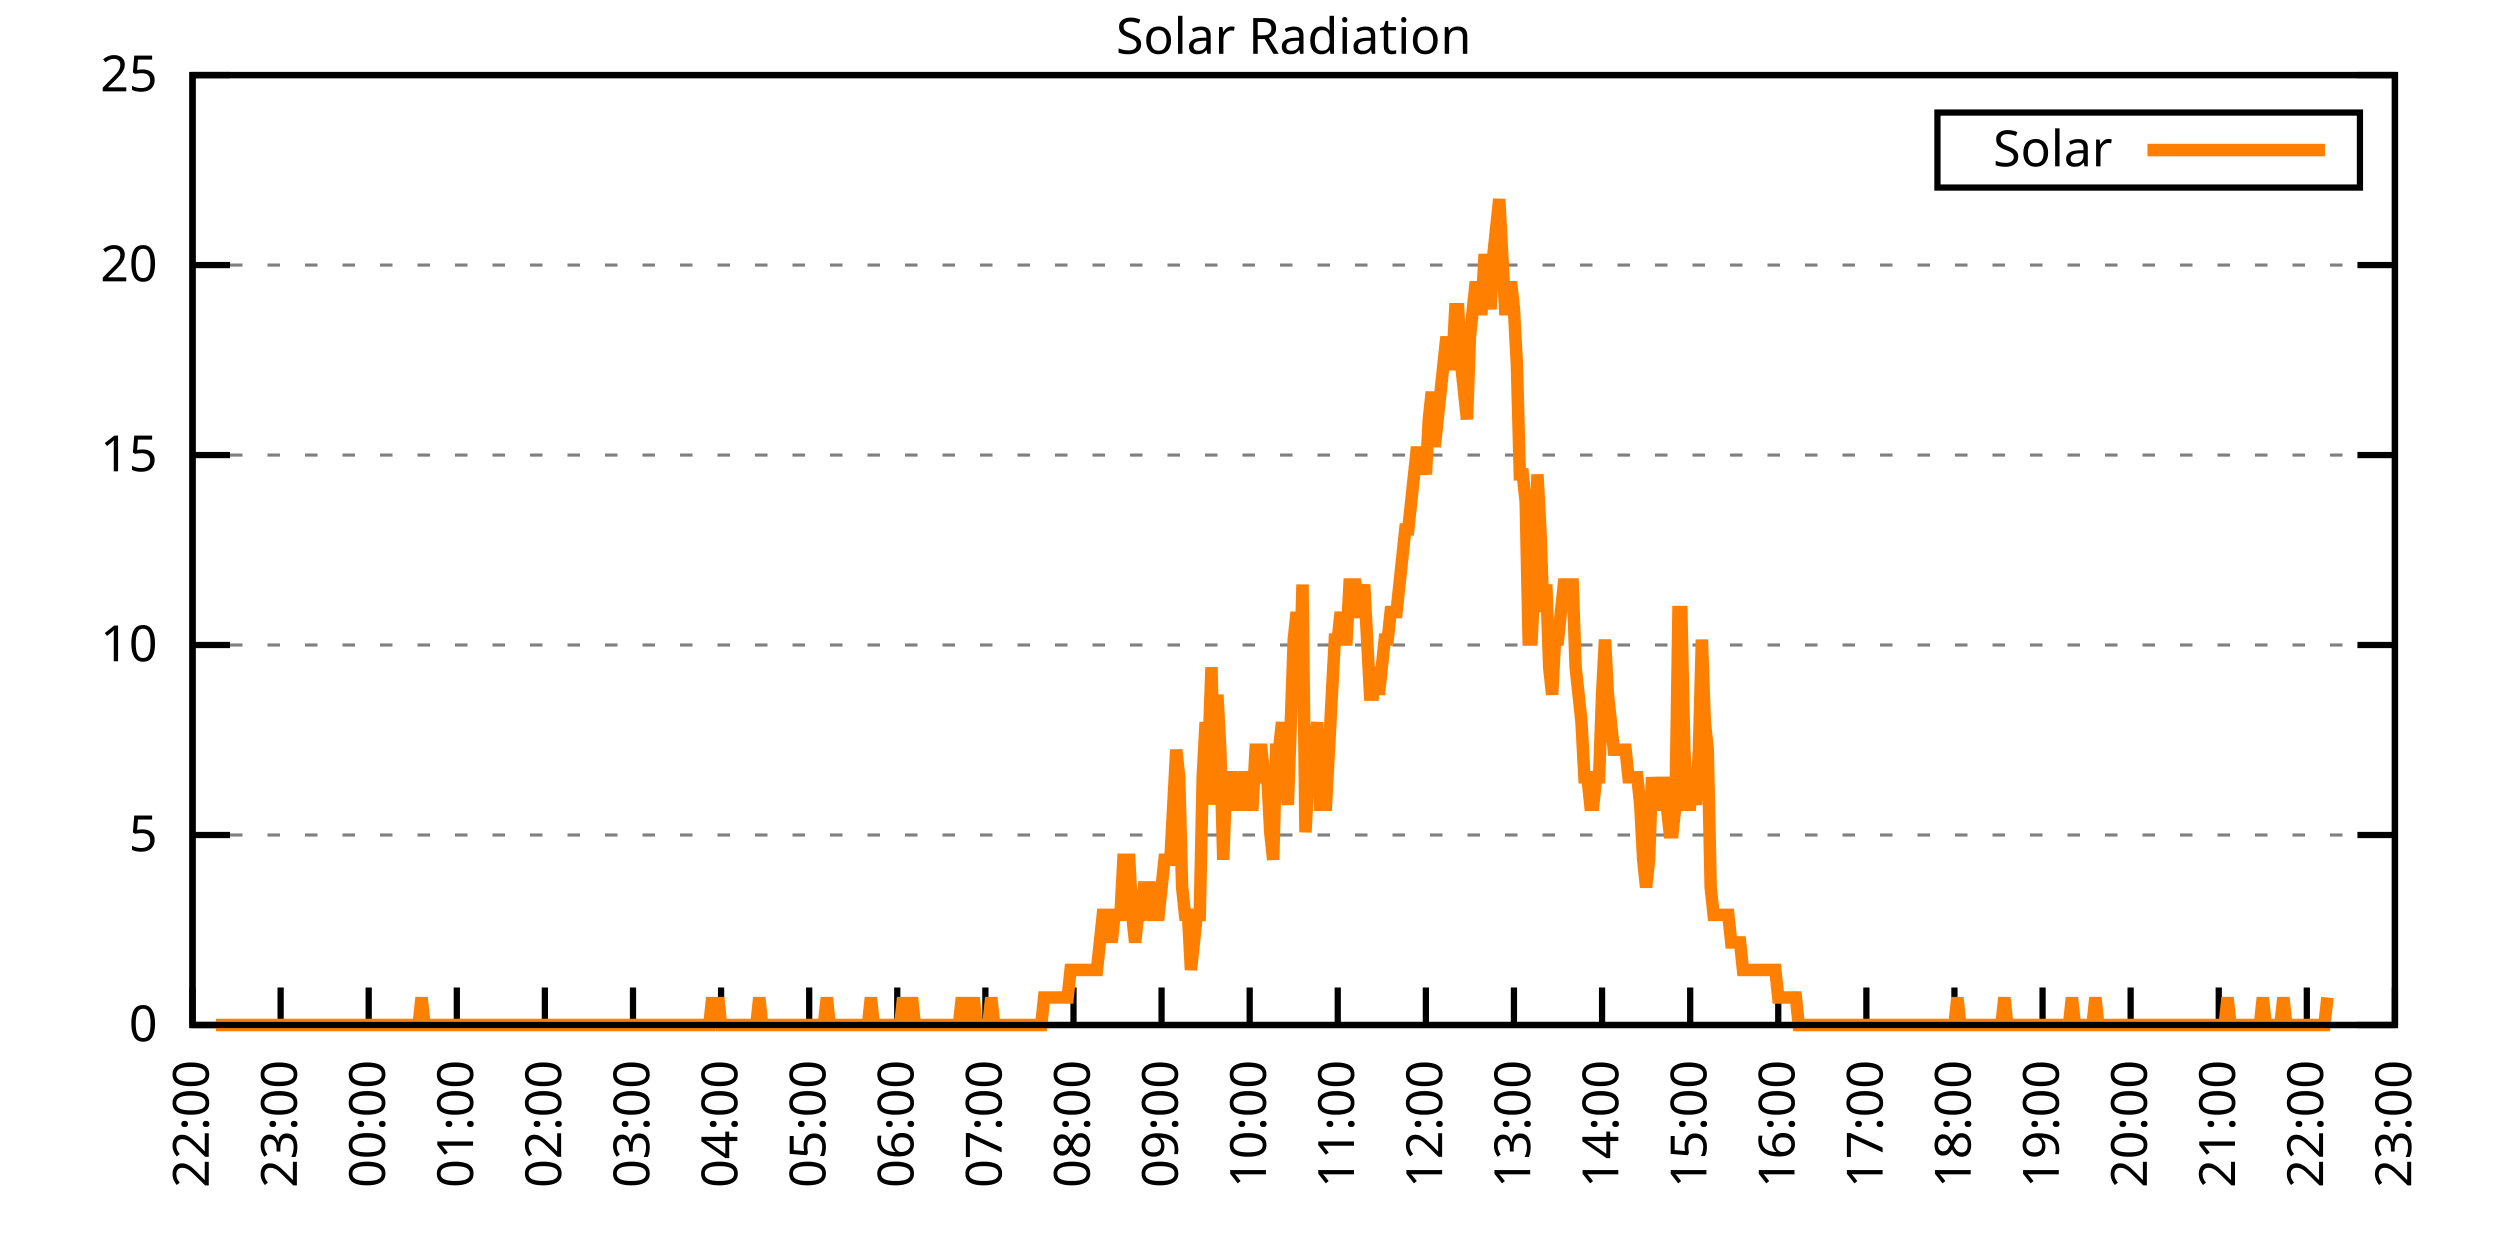
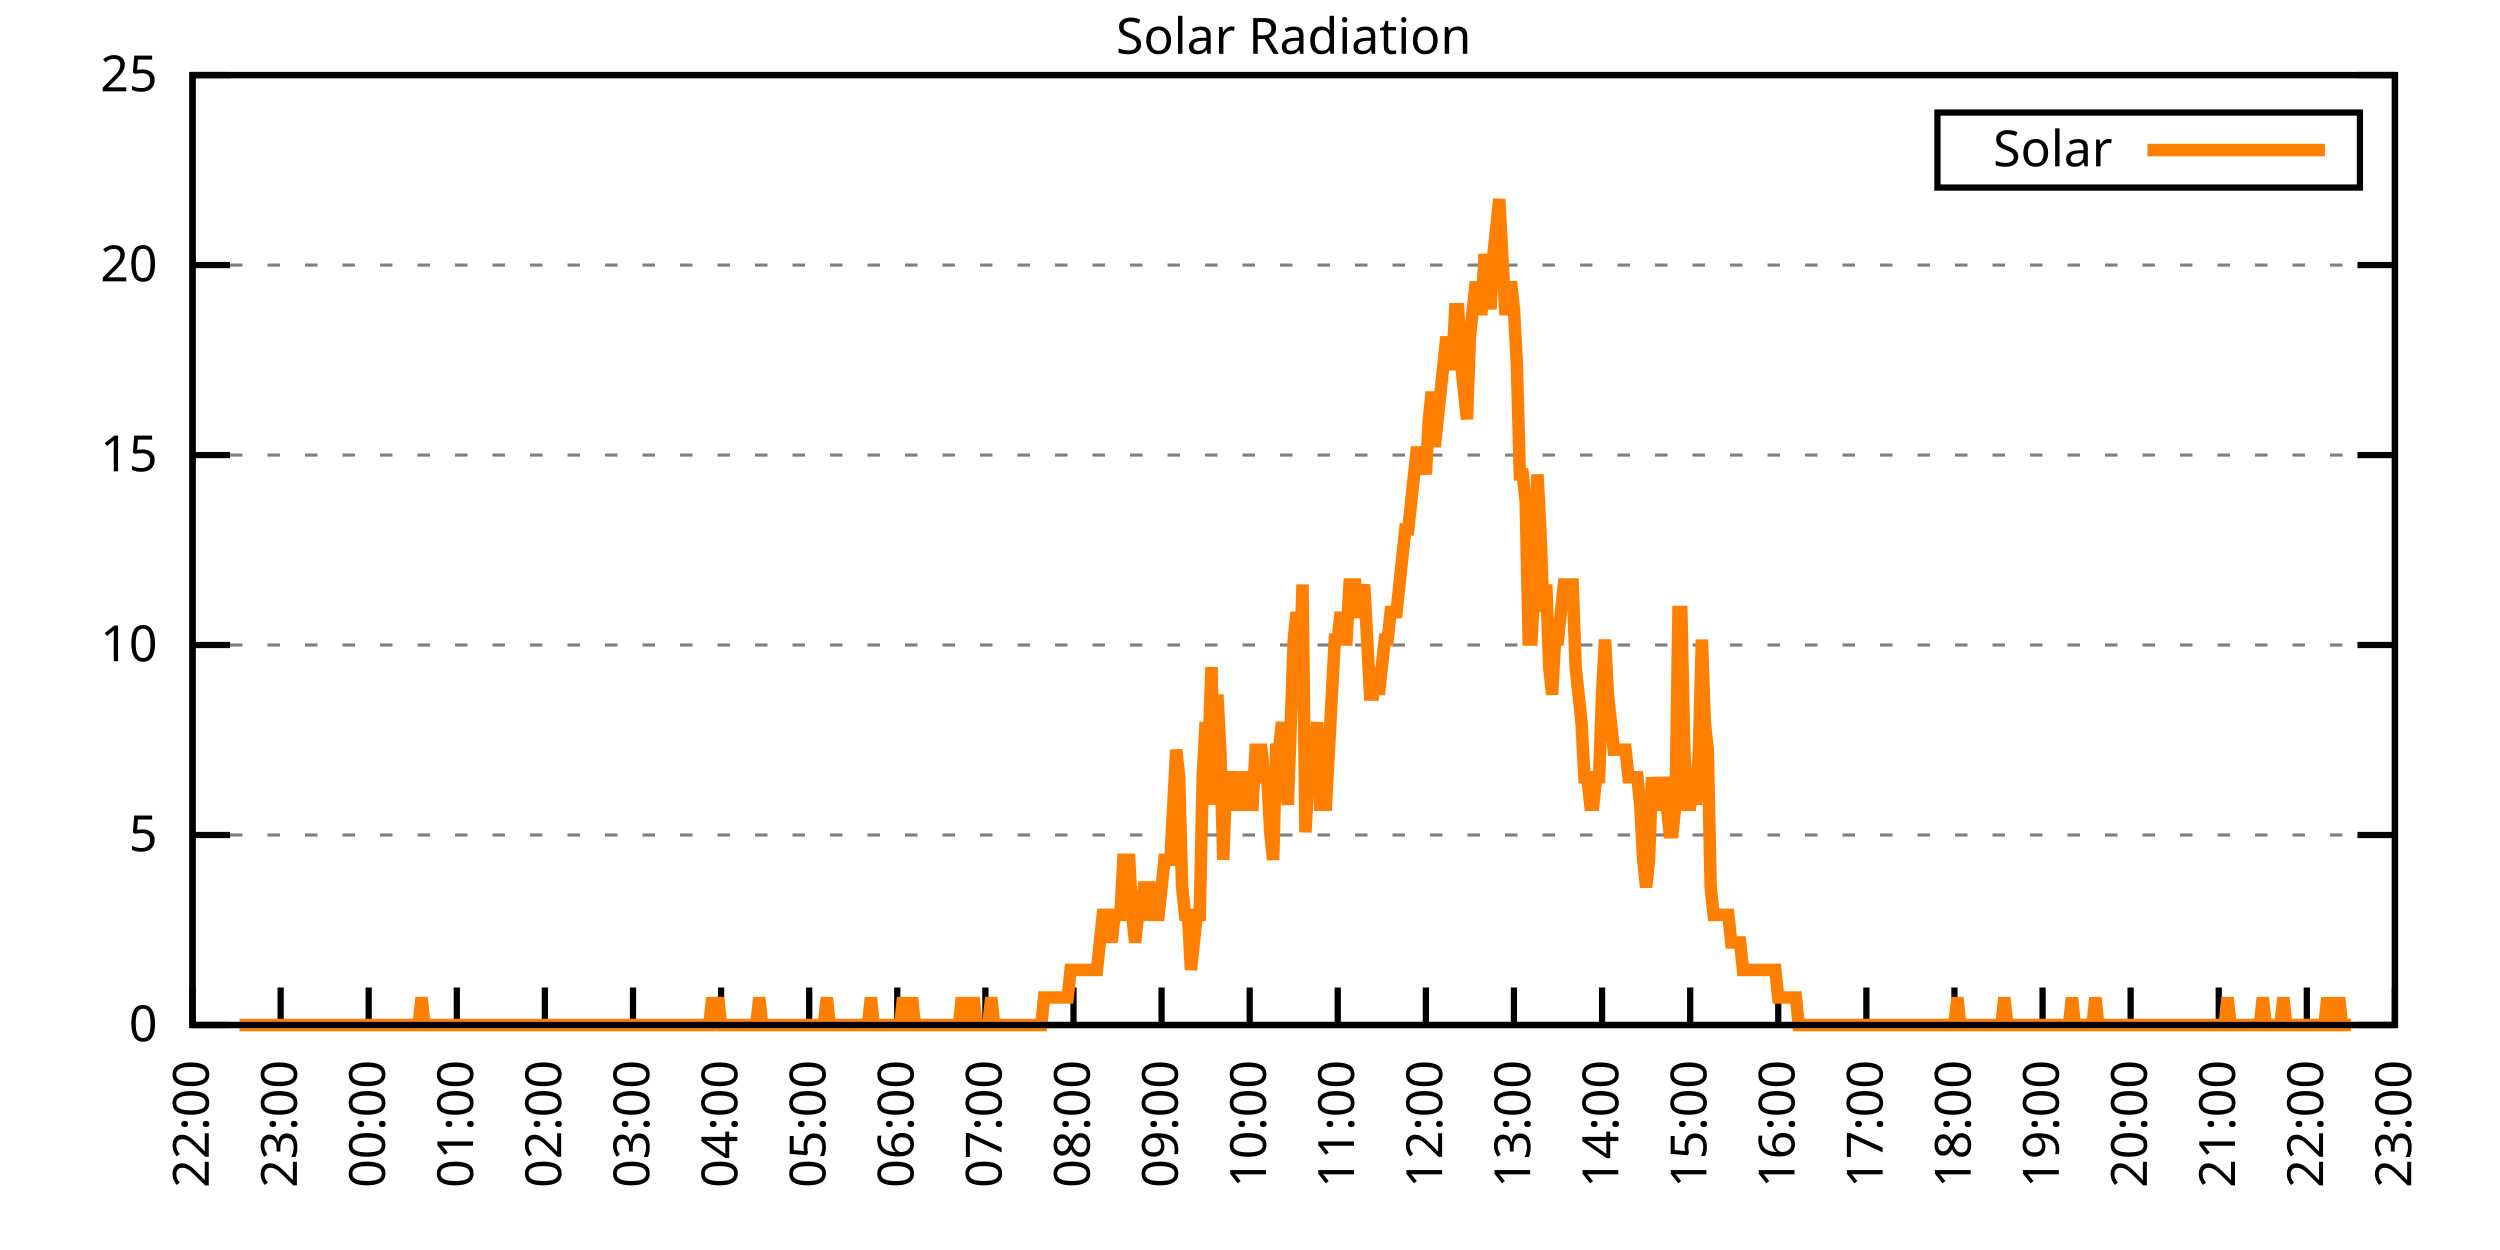
<svg xmlns="http://www.w3.org/2000/svg" xmlns:xlink="http://www.w3.org/1999/xlink" width="400" height="200" viewBox="0 0 400 200">
  <g id="gnuplot_canvas">
    <rect x="0" y="0" width="400" height="200" fill="none" />
    <defs>
      <circle id="gpDot" r="0.5" stroke-width="0.5" stroke="currentColor" />
      <path id="gpPt0" stroke-width="0.333" stroke="currentColor" d="M-1,0 h2 M0,-1 v2" />
      <path id="gpPt1" stroke-width="0.333" stroke="currentColor" d="M-1,-1 L1,1 M1,-1 L-1,1" />
      <path id="gpPt2" stroke-width="0.333" stroke="currentColor" d="M-1,0 L1,0 M0,-1 L0,1 M-1,-1 L1,1 M-1,1 L1,-1" />
      <rect id="gpPt3" stroke-width="0.333" stroke="currentColor" x="-1" y="-1" width="2" height="2" />
      <rect id="gpPt4" stroke-width="0.333" stroke="currentColor" fill="currentColor" x="-1" y="-1" width="2" height="2" />
      <circle id="gpPt5" stroke-width="0.333" stroke="currentColor" cx="0" cy="0" r="1" />
      <use xlink:href="#gpPt5" id="gpPt6" fill="currentColor" stroke="none" />
      <path id="gpPt7" stroke-width="0.333" stroke="currentColor" d="M0,-1.33 L-1.33,0.67 L1.33,0.67 z" />
      <use xlink:href="#gpPt7" id="gpPt8" fill="currentColor" stroke="none" />
      <use xlink:href="#gpPt7" id="gpPt9" stroke="currentColor" transform="rotate(180)" />
      <use xlink:href="#gpPt9" id="gpPt10" fill="currentColor" stroke="none" />
      <use xlink:href="#gpPt3" id="gpPt11" stroke="currentColor" transform="rotate(45)" />
      <use xlink:href="#gpPt11" id="gpPt12" fill="currentColor" stroke="none" />
      <path id="gpPt13" stroke-width="0.333" stroke="currentColor" d="M0,1.330 L1.265,0.411 L0.782,-1.067 L-0.782,-1.076 L-1.265,0.411 z" />
      <use xlink:href="#gpPt13" id="gpPt14" fill="currentColor" stroke="none" />
      <filter id="textbox" filterUnits="objectBoundingBox" x="0" y="0" height="1" width="1">
        <feFlood flood-color="white" flood-opacity="1" result="bgnd" />
        <feComposite in="SourceGraphic" in2="bgnd" operator="atop" />
      </filter>
      <filter id="greybox" filterUnits="objectBoundingBox" x="0" y="0" height="1" width="1">
        <feFlood flood-color="lightgrey" flood-opacity="1" result="grey" />
        <feComposite in="SourceGraphic" in2="grey" operator="atop" />
      </filter>
    </defs>
    <g fill="none" color="white" stroke="currentColor" stroke-width="1.00" stroke-linecap="butt" stroke-linejoin="miter">
</g>
    <g fill="none" color="black" stroke="currentColor" stroke-width="1.00" stroke-linecap="butt" stroke-linejoin="miter">
      <g stroke="none" shape-rendering="crispEdges">
        <polygon fill="rgb(255, 255, 255)" points="30.80,164.00 383.18,164.00 383.18,12.02 30.80,12.02 " />
      </g>
    </g>
    <g fill="none" color="black" stroke="currentColor" stroke-width="1.00" stroke-linecap="butt" stroke-linejoin="miter">
</g>
    <g fill="none" color="black" stroke="black" stroke-width="0.50" stroke-linecap="butt" stroke-linejoin="miter">
</g>
    <g fill="none" color="gray" stroke="currentColor" stroke-width="0.50" stroke-linecap="butt" stroke-linejoin="miter">
      <path stroke="gray" stroke-dasharray="2,4" class="gridline" d="M30.80,164.00 L383.19,164.00  " />
    </g>
    <g fill="none" color="gray" stroke="gray" stroke-width="1.00" stroke-linecap="butt" stroke-linejoin="miter">
</g>
    <g fill="none" color="black" stroke="currentColor" stroke-width="1.00" stroke-linecap="butt" stroke-linejoin="miter">
      <path stroke="black" d="M30.80,164.00 L36.80,164.00 M383.19,164.00 L377.19,164.00  " />
      <g transform="translate(25.20,166.60)" stroke="none" fill="black" font-family="Sans" font-size="8.00" text-anchor="end">
        <text>
          <tspan font-family="Sans"> 0</tspan>
        </text>
      </g>
    </g>
    <g fill="none" color="black" stroke="currentColor" stroke-width="1.00" stroke-linecap="butt" stroke-linejoin="miter">
</g>
    <g fill="none" color="black" stroke="black" stroke-width="0.50" stroke-linecap="butt" stroke-linejoin="miter">
</g>
    <g fill="none" color="gray" stroke="currentColor" stroke-width="0.50" stroke-linecap="butt" stroke-linejoin="miter">
      <path stroke="gray" stroke-dasharray="2,4" class="gridline" d="M30.80,133.60 L383.19,133.60  " />
    </g>
    <g fill="none" color="gray" stroke="gray" stroke-width="1.00" stroke-linecap="butt" stroke-linejoin="miter">
</g>
    <g fill="none" color="black" stroke="currentColor" stroke-width="1.00" stroke-linecap="butt" stroke-linejoin="miter">
      <path stroke="black" d="M30.80,133.60 L36.80,133.60 M383.19,133.60 L377.19,133.60  " />
      <g transform="translate(25.20,136.20)" stroke="none" fill="black" font-family="Sans" font-size="8.00" text-anchor="end">
        <text>
          <tspan font-family="Sans"> 5</tspan>
        </text>
      </g>
    </g>
    <g fill="none" color="black" stroke="currentColor" stroke-width="1.00" stroke-linecap="butt" stroke-linejoin="miter">
</g>
    <g fill="none" color="black" stroke="black" stroke-width="0.50" stroke-linecap="butt" stroke-linejoin="miter">
</g>
    <g fill="none" color="gray" stroke="currentColor" stroke-width="0.50" stroke-linecap="butt" stroke-linejoin="miter">
      <path stroke="gray" stroke-dasharray="2,4" class="gridline" d="M30.80,103.20 L383.19,103.20  " />
    </g>
    <g fill="none" color="gray" stroke="gray" stroke-width="1.00" stroke-linecap="butt" stroke-linejoin="miter">
</g>
    <g fill="none" color="black" stroke="currentColor" stroke-width="1.00" stroke-linecap="butt" stroke-linejoin="miter">
      <path stroke="black" d="M30.80,103.20 L36.80,103.20 M383.19,103.20 L377.19,103.20  " />
      <g transform="translate(25.20,105.80)" stroke="none" fill="black" font-family="Sans" font-size="8.00" text-anchor="end">
        <text>
          <tspan font-family="Sans"> 10</tspan>
        </text>
      </g>
    </g>
    <g fill="none" color="black" stroke="currentColor" stroke-width="1.00" stroke-linecap="butt" stroke-linejoin="miter">
</g>
    <g fill="none" color="black" stroke="black" stroke-width="0.50" stroke-linecap="butt" stroke-linejoin="miter">
</g>
    <g fill="none" color="gray" stroke="currentColor" stroke-width="0.50" stroke-linecap="butt" stroke-linejoin="miter">
      <path stroke="gray" stroke-dasharray="2,4" class="gridline" d="M30.80,72.81 L383.19,72.81  " />
    </g>
    <g fill="none" color="gray" stroke="gray" stroke-width="1.00" stroke-linecap="butt" stroke-linejoin="miter">
</g>
    <g fill="none" color="black" stroke="currentColor" stroke-width="1.00" stroke-linecap="butt" stroke-linejoin="miter">
      <path stroke="black" d="M30.80,72.81 L36.80,72.81 M383.19,72.81 L377.19,72.81  " />
      <g transform="translate(25.20,75.41)" stroke="none" fill="black" font-family="Sans" font-size="8.00" text-anchor="end">
        <text>
          <tspan font-family="Sans"> 15</tspan>
        </text>
      </g>
    </g>
    <g fill="none" color="black" stroke="currentColor" stroke-width="1.00" stroke-linecap="butt" stroke-linejoin="miter">
</g>
    <g fill="none" color="black" stroke="black" stroke-width="0.50" stroke-linecap="butt" stroke-linejoin="miter">
</g>
    <g fill="none" color="gray" stroke="currentColor" stroke-width="0.50" stroke-linecap="butt" stroke-linejoin="miter">
      <path stroke="gray" stroke-dasharray="2,4" class="gridline" d="M30.80,42.41 L383.19,42.41  " />
    </g>
    <g fill="none" color="gray" stroke="gray" stroke-width="1.00" stroke-linecap="butt" stroke-linejoin="miter">
</g>
    <g fill="none" color="black" stroke="currentColor" stroke-width="1.00" stroke-linecap="butt" stroke-linejoin="miter">
      <path stroke="black" d="M30.80,42.41 L36.80,42.41 M383.19,42.41 L377.19,42.41  " />
      <g transform="translate(25.20,45.01)" stroke="none" fill="black" font-family="Sans" font-size="8.00" text-anchor="end">
        <text>
          <tspan font-family="Sans"> 20</tspan>
        </text>
      </g>
    </g>
    <g fill="none" color="black" stroke="currentColor" stroke-width="1.00" stroke-linecap="butt" stroke-linejoin="miter">
</g>
    <g fill="none" color="black" stroke="black" stroke-width="0.50" stroke-linecap="butt" stroke-linejoin="miter">
</g>
    <g fill="none" color="gray" stroke="currentColor" stroke-width="0.50" stroke-linecap="butt" stroke-linejoin="miter">
      <path stroke="gray" stroke-dasharray="2,4" class="gridline" d="M30.80,12.01 L383.19,12.01  " />
    </g>
    <g fill="none" color="gray" stroke="gray" stroke-width="1.00" stroke-linecap="butt" stroke-linejoin="miter">
</g>
    <g fill="none" color="black" stroke="currentColor" stroke-width="1.00" stroke-linecap="butt" stroke-linejoin="miter">
      <path stroke="black" d="M30.80,12.01 L36.80,12.01 M383.19,12.01 L377.19,12.01  " />
      <g transform="translate(25.20,14.61)" stroke="none" fill="black" font-family="Sans" font-size="8.00" text-anchor="end">
        <text>
          <tspan font-family="Sans"> 25</tspan>
        </text>
      </g>
    </g>
    <g fill="none" color="black" stroke="currentColor" stroke-width="1.00" stroke-linecap="butt" stroke-linejoin="miter">
      <path stroke="black" d="M30.80,164.00 L30.80,158.00  " />
      <g transform="translate(33.40,169.60) rotate(270.00)" stroke="none" fill="black" font-family="Sans" font-size="8.00" text-anchor="end">
        <text>
          <tspan font-family="Sans">22:00</tspan>
        </text>
      </g>
    </g>
    <g fill="none" color="black" stroke="currentColor" stroke-width="1.00" stroke-linecap="butt" stroke-linejoin="miter">
      <path stroke="black" d="M44.90,164.00 L44.90,158.00  " />
      <g transform="translate(47.50,169.60) rotate(270.00)" stroke="none" fill="black" font-family="Sans" font-size="8.00" text-anchor="end">
        <text>
          <tspan font-family="Sans">23:00</tspan>
        </text>
      </g>
    </g>
    <g fill="none" color="black" stroke="currentColor" stroke-width="1.00" stroke-linecap="butt" stroke-linejoin="miter">
      <path stroke="black" d="M58.99,164.00 L58.99,158.00  " />
      <g transform="translate(61.59,169.60) rotate(270.00)" stroke="none" fill="black" font-family="Sans" font-size="8.00" text-anchor="end">
        <text>
          <tspan font-family="Sans">00:00</tspan>
        </text>
      </g>
    </g>
    <g fill="none" color="black" stroke="currentColor" stroke-width="1.00" stroke-linecap="butt" stroke-linejoin="miter">
      <path stroke="black" d="M73.09,164.00 L73.09,158.00  " />
      <g transform="translate(75.69,169.60) rotate(270.00)" stroke="none" fill="black" font-family="Sans" font-size="8.00" text-anchor="end">
        <text>
          <tspan font-family="Sans">01:00</tspan>
        </text>
      </g>
    </g>
    <g fill="none" color="black" stroke="currentColor" stroke-width="1.00" stroke-linecap="butt" stroke-linejoin="miter">
      <path stroke="black" d="M87.18,164.00 L87.18,158.00  " />
      <g transform="translate(89.78,169.60) rotate(270.00)" stroke="none" fill="black" font-family="Sans" font-size="8.00" text-anchor="end">
        <text>
          <tspan font-family="Sans">02:00</tspan>
        </text>
      </g>
    </g>
    <g fill="none" color="black" stroke="currentColor" stroke-width="1.00" stroke-linecap="butt" stroke-linejoin="miter">
      <path stroke="black" d="M101.28,164.00 L101.28,158.00  " />
      <g transform="translate(103.88,169.60) rotate(270.00)" stroke="none" fill="black" font-family="Sans" font-size="8.00" text-anchor="end">
        <text>
          <tspan font-family="Sans">03:00</tspan>
        </text>
      </g>
    </g>
    <g fill="none" color="black" stroke="currentColor" stroke-width="1.00" stroke-linecap="butt" stroke-linejoin="miter">
      <path stroke="black" d="M115.37,164.00 L115.37,158.00  " />
      <g transform="translate(117.97,169.60) rotate(270.00)" stroke="none" fill="black" font-family="Sans" font-size="8.00" text-anchor="end">
        <text>
          <tspan font-family="Sans">04:00</tspan>
        </text>
      </g>
    </g>
    <g fill="none" color="black" stroke="currentColor" stroke-width="1.00" stroke-linecap="butt" stroke-linejoin="miter">
      <path stroke="black" d="M129.47,164.00 L129.47,158.00  " />
      <g transform="translate(132.07,169.60) rotate(270.00)" stroke="none" fill="black" font-family="Sans" font-size="8.00" text-anchor="end">
        <text>
          <tspan font-family="Sans">05:00</tspan>
        </text>
      </g>
    </g>
    <g fill="none" color="black" stroke="currentColor" stroke-width="1.00" stroke-linecap="butt" stroke-linejoin="miter">
      <path stroke="black" d="M143.56,164.00 L143.56,158.00  " />
      <g transform="translate(146.16,169.60) rotate(270.00)" stroke="none" fill="black" font-family="Sans" font-size="8.00" text-anchor="end">
        <text>
          <tspan font-family="Sans">06:00</tspan>
        </text>
      </g>
    </g>
    <g fill="none" color="black" stroke="currentColor" stroke-width="1.00" stroke-linecap="butt" stroke-linejoin="miter">
      <path stroke="black" d="M157.66,164.00 L157.66,158.00  " />
      <g transform="translate(160.26,169.60) rotate(270.00)" stroke="none" fill="black" font-family="Sans" font-size="8.00" text-anchor="end">
        <text>
          <tspan font-family="Sans">07:00</tspan>
        </text>
      </g>
    </g>
    <g fill="none" color="black" stroke="currentColor" stroke-width="1.00" stroke-linecap="butt" stroke-linejoin="miter">
      <path stroke="black" d="M171.76,164.00 L171.76,158.00  " />
      <g transform="translate(174.36,169.60) rotate(270.00)" stroke="none" fill="black" font-family="Sans" font-size="8.00" text-anchor="end">
        <text>
          <tspan font-family="Sans">08:00</tspan>
        </text>
      </g>
    </g>
    <g fill="none" color="black" stroke="currentColor" stroke-width="1.00" stroke-linecap="butt" stroke-linejoin="miter">
      <path stroke="black" d="M185.85,164.00 L185.85,158.00  " />
      <g transform="translate(188.45,169.60) rotate(270.00)" stroke="none" fill="black" font-family="Sans" font-size="8.00" text-anchor="end">
        <text>
          <tspan font-family="Sans">09:00</tspan>
        </text>
      </g>
    </g>
    <g fill="none" color="black" stroke="currentColor" stroke-width="1.00" stroke-linecap="butt" stroke-linejoin="miter">
      <path stroke="black" d="M199.95,164.00 L199.95,158.00  " />
      <g transform="translate(202.55,169.60) rotate(270.00)" stroke="none" fill="black" font-family="Sans" font-size="8.00" text-anchor="end">
        <text>
          <tspan font-family="Sans">10:00</tspan>
        </text>
      </g>
    </g>
    <g fill="none" color="black" stroke="currentColor" stroke-width="1.00" stroke-linecap="butt" stroke-linejoin="miter">
      <path stroke="black" d="M214.04,164.00 L214.04,158.00  " />
      <g transform="translate(216.64,169.60) rotate(270.00)" stroke="none" fill="black" font-family="Sans" font-size="8.00" text-anchor="end">
        <text>
          <tspan font-family="Sans">11:00</tspan>
        </text>
      </g>
    </g>
    <g fill="none" color="black" stroke="currentColor" stroke-width="1.00" stroke-linecap="butt" stroke-linejoin="miter">
      <path stroke="black" d="M228.14,164.00 L228.14,158.00  " />
      <g transform="translate(230.74,169.60) rotate(270.00)" stroke="none" fill="black" font-family="Sans" font-size="8.00" text-anchor="end">
        <text>
          <tspan font-family="Sans">12:00</tspan>
        </text>
      </g>
    </g>
    <g fill="none" color="black" stroke="currentColor" stroke-width="1.00" stroke-linecap="butt" stroke-linejoin="miter">
      <path stroke="black" d="M242.23,164.00 L242.23,158.00  " />
      <g transform="translate(244.83,169.60) rotate(270.00)" stroke="none" fill="black" font-family="Sans" font-size="8.00" text-anchor="end">
        <text>
          <tspan font-family="Sans">13:00</tspan>
        </text>
      </g>
    </g>
    <g fill="none" color="black" stroke="currentColor" stroke-width="1.00" stroke-linecap="butt" stroke-linejoin="miter">
      <path stroke="black" d="M256.33,164.00 L256.33,158.00  " />
      <g transform="translate(258.93,169.60) rotate(270.00)" stroke="none" fill="black" font-family="Sans" font-size="8.00" text-anchor="end">
        <text>
          <tspan font-family="Sans">14:00</tspan>
        </text>
      </g>
    </g>
    <g fill="none" color="black" stroke="currentColor" stroke-width="1.00" stroke-linecap="butt" stroke-linejoin="miter">
      <path stroke="black" d="M270.43,164.00 L270.43,158.00  " />
      <g transform="translate(273.03,169.60) rotate(270.00)" stroke="none" fill="black" font-family="Sans" font-size="8.00" text-anchor="end">
        <text>
          <tspan font-family="Sans">15:00</tspan>
        </text>
      </g>
    </g>
    <g fill="none" color="black" stroke="currentColor" stroke-width="1.00" stroke-linecap="butt" stroke-linejoin="miter">
      <path stroke="black" d="M284.52,164.00 L284.52,158.00  " />
      <g transform="translate(287.12,169.60) rotate(270.00)" stroke="none" fill="black" font-family="Sans" font-size="8.00" text-anchor="end">
        <text>
          <tspan font-family="Sans">16:00</tspan>
        </text>
      </g>
    </g>
    <g fill="none" color="black" stroke="currentColor" stroke-width="1.00" stroke-linecap="butt" stroke-linejoin="miter">
      <path stroke="black" d="M298.62,164.00 L298.62,158.00  " />
      <g transform="translate(301.22,169.60) rotate(270.00)" stroke="none" fill="black" font-family="Sans" font-size="8.00" text-anchor="end">
        <text>
          <tspan font-family="Sans">17:00</tspan>
        </text>
      </g>
    </g>
    <g fill="none" color="black" stroke="currentColor" stroke-width="1.00" stroke-linecap="butt" stroke-linejoin="miter">
      <path stroke="black" d="M312.71,164.00 L312.71,158.00  " />
      <g transform="translate(315.31,169.60) rotate(270.00)" stroke="none" fill="black" font-family="Sans" font-size="8.00" text-anchor="end">
        <text>
          <tspan font-family="Sans">18:00</tspan>
        </text>
      </g>
    </g>
    <g fill="none" color="black" stroke="currentColor" stroke-width="1.00" stroke-linecap="butt" stroke-linejoin="miter">
      <path stroke="black" d="M326.81,164.00 L326.81,158.00  " />
      <g transform="translate(329.41,169.60) rotate(270.00)" stroke="none" fill="black" font-family="Sans" font-size="8.00" text-anchor="end">
        <text>
          <tspan font-family="Sans">19:00</tspan>
        </text>
      </g>
    </g>
    <g fill="none" color="black" stroke="currentColor" stroke-width="1.00" stroke-linecap="butt" stroke-linejoin="miter">
      <path stroke="black" d="M340.90,164.00 L340.90,158.00  " />
      <g transform="translate(343.50,169.60) rotate(270.00)" stroke="none" fill="black" font-family="Sans" font-size="8.00" text-anchor="end">
        <text>
          <tspan font-family="Sans">20:00</tspan>
        </text>
      </g>
    </g>
    <g fill="none" color="black" stroke="currentColor" stroke-width="1.00" stroke-linecap="butt" stroke-linejoin="miter">
      <path stroke="black" d="M355.00,164.00 L355.00,158.00  " />
      <g transform="translate(357.60,169.60) rotate(270.00)" stroke="none" fill="black" font-family="Sans" font-size="8.00" text-anchor="end">
        <text>
          <tspan font-family="Sans">21:00</tspan>
        </text>
      </g>
    </g>
    <g fill="none" color="black" stroke="currentColor" stroke-width="1.00" stroke-linecap="butt" stroke-linejoin="miter">
      <path stroke="black" d="M369.09,164.00 L369.09,158.00  " />
      <g transform="translate(371.69,169.60) rotate(270.00)" stroke="none" fill="black" font-family="Sans" font-size="8.00" text-anchor="end">
        <text>
          <tspan font-family="Sans">22:00</tspan>
        </text>
      </g>
    </g>
    <g fill="none" color="black" stroke="currentColor" stroke-width="1.00" stroke-linecap="butt" stroke-linejoin="miter">
      <path stroke="black" d="M383.19,164.00 L383.19,158.00  " />
      <g transform="translate(385.79,169.60) rotate(270.00)" stroke="none" fill="black" font-family="Sans" font-size="8.00" text-anchor="end">
        <text>
          <tspan font-family="Sans">23:00</tspan>
        </text>
      </g>
    </g>
    <g fill="none" color="black" stroke="currentColor" stroke-width="1.00" stroke-linecap="butt" stroke-linejoin="miter">
</g>
    <g fill="none" color="black" stroke="currentColor" stroke-width="1.00" stroke-linecap="butt" stroke-linejoin="miter">
      <path stroke="black" d="M30.80,12.01 L30.80,164.00 L383.19,164.00 L383.19,12.01 L30.80,12.01 Z  " />
    </g>
    <g fill="none" color="black" stroke="currentColor" stroke-width="1.00" stroke-linecap="butt" stroke-linejoin="miter">
</g>
    <g fill="none" color="black" stroke="currentColor" stroke-width="1.00" stroke-linecap="butt" stroke-linejoin="miter">
      <path stroke="black" d="M309.99,30.01 L309.99,18.01 L377.59,18.01 L377.59,30.01 L309.99,30.01 Z  " />
    </g>
    <g id="Solar_Radiation_plot_1">
      <g fill="none" color="white" stroke="black" stroke-width="2.00" stroke-linecap="butt" stroke-linejoin="miter">
</g>
      <g fill="none" color="black" stroke="currentColor" stroke-width="2.00" stroke-linecap="butt" stroke-linejoin="miter">
        <g transform="translate(337.99,26.61)" stroke="none" fill="black" font-family="Sans" font-size="8.00" text-anchor="end">
          <text>
            <tspan font-family="Sans">Solar</tspan>
          </text>
        </g>
      </g>
      <g fill="none" color="black" stroke="currentColor" stroke-width="2.00" stroke-linecap="butt" stroke-linejoin="miter">
-         <path stroke="rgb(255, 127,   0)" d="M343.59,24.01 L371.99,24.01 M34.56,164.00 L35.03,164.00 L35.50,164.00 L35.97,164.00 L36.44,164.00 L36.91,164.00   L37.38,164.00 L37.85,164.00 L38.32,164.00 L38.79,164.00 L39.26,164.00 L39.73,164.00 L40.20,164.00 L40.67,164.00   L41.14,164.00 L41.61,164.00 L42.08,164.00 L42.55,164.00 L43.02,164.00 L43.49,164.00 L43.96,164.00 L44.43,164.00   L44.90,164.00 L45.37,164.00 L45.84,164.00 L46.31,164.00 L46.78,164.00 L47.24,164.00 L47.71,164.00 L48.18,164.00   L48.65,164.00 L49.12,164.00 L49.59,164.00 L50.06,164.00 L50.53,164.00 L51.00,164.00 L51.47,164.00 L51.94,164.00   L52.41,164.00 L52.88,164.00 L53.35,164.00 L53.82,164.00 L54.29,164.00 L54.76,164.00 L55.23,164.00 L55.70,164.00   L56.17,164.00 L56.64,164.00 L57.11,164.00 L57.58,164.00 L58.05,164.00 L58.52,164.00 L58.99,164.00 L59.46,164.00   L59.93,164.00 L60.40,164.00 L60.87,164.00 L61.34,164.00 L61.81,164.00 L62.28,164.00 L62.75,164.00 L63.22,164.00   L63.69,164.00 L64.16,164.00 L64.63,164.00 L65.10,164.00 L65.57,164.00 L66.04,164.00 L66.51,164.00 L66.98,164.00   L67.45,159.60 L67.92,164.00 L68.39,164.00 L68.86,164.00 L69.33,164.00 L69.80,164.00 L70.27,164.00 L70.74,164.00   L71.21,164.00 L71.68,164.00 L72.15,164.00 L72.62,164.00 L73.09,164.00 L73.56,164.00 L74.03,164.00 L74.50,164.00   L74.97,164.00 L75.44,164.00 L75.91,164.00 L76.38,164.00 L76.85,164.00 L77.32,164.00 L77.79,164.00 L78.26,164.00   L78.73,164.00 L79.19,164.00 L79.66,164.00 L80.13,164.00 L80.60,164.00 L81.07,164.00 L81.54,164.00 L82.01,164.00   L82.48,164.00 L82.95,164.00 L83.42,164.00 L83.89,164.00 L84.36,164.00 L84.83,164.00 L85.30,164.00 L85.77,164.00   L86.24,164.00 L86.71,164.00 L87.18,164.00 L87.65,164.00 L88.12,164.00 L88.59,164.00 L89.06,164.00 L89.53,164.00   L90.00,164.00 L90.47,164.00 L90.94,164.00 L91.41,164.00 L91.88,164.00 L92.35,164.00 L92.82,164.00 L93.29,164.00   L93.76,164.00 L94.23,164.00 L94.70,164.00 L95.17,164.00 L95.64,164.00 L96.11,164.00 L96.58,164.00 L97.05,164.00   L97.52,164.00 L97.99,164.00 L98.46,164.00 L98.93,164.00 L99.40,164.00 L99.87,164.00 L100.34,164.00 L100.81,164.00   L101.28,164.00 L101.75,164.00 L102.22,164.00 L102.69,164.00 L103.16,164.00 L103.63,164.00 L104.10,164.00 L104.57,164.00   L105.04,164.00 L105.51,164.00 L105.98,164.00 L106.45,164.00 L106.92,164.00 L107.39,164.00 L107.86,164.00 L108.33,164.00   L108.80,164.00 L109.27,164.00 L109.74,164.00 L110.21,164.00 L110.68,164.00 L111.14,164.00 L111.61,164.00 L112.08,164.00   L112.55,164.00 L113.02,164.00 L113.49,164.00 L113.96,159.60 L114.43,164.00 L114.90,159.60 L115.37,164.00 L115.84,164.00   L116.31,164.00 L116.78,164.00 L117.25,164.00 L117.72,164.00 L118.19,164.00 L118.66,164.00 L119.13,164.00 L119.60,164.00   L120.07,164.00 L120.54,164.00 L121.01,164.00 L121.48,159.60 L121.95,164.00 L122.42,164.00 L122.89,164.00 L123.36,164.00   L123.83,164.00 L124.30,164.00 L124.77,164.00 L125.24,164.00 L125.71,164.00 L126.18,164.00 L126.65,164.00 L127.12,164.00   L127.59,164.00 L128.06,164.00 L128.53,164.00 L129.00,164.00 L129.47,164.00 L129.94,164.00 L130.41,164.00 L130.88,164.00   L131.35,164.00 L131.82,164.00 L132.29,159.60 L132.76,164.00 L133.23,164.00 L133.70,164.00 L134.17,164.00 L134.64,164.00   L135.11,164.00 L135.58,164.00 L136.05,164.00 L136.52,164.00 L136.99,164.00 L137.46,164.00 L137.93,164.00 L138.40,164.00   L138.87,164.00 L139.34,159.60 L139.81,164.00 L140.28,164.00 L140.75,164.00 L141.22,164.00 L141.69,164.00 L142.16,164.00   L142.63,164.00 L143.09,164.00 L143.56,164.00 L144.03,164.00 L144.50,159.60 L144.97,164.00 L145.44,164.00 L145.91,159.60   L146.38,164.00 L146.85,164.00 L147.32,164.00 L147.79,164.00 L148.26,164.00 L148.73,164.00 L149.20,164.00 L149.67,164.00   L150.14,164.00 L150.61,164.00 L151.08,164.00 L151.55,164.00 L152.02,164.00 L152.49,164.00 L152.96,164.00 L153.43,164.00   L153.90,159.60 L154.37,164.00 L154.84,164.00 L155.31,164.00 L155.78,159.60 L156.25,164.00 L156.72,164.00 L157.19,164.00   L157.66,164.00 L158.13,164.00 L158.60,159.60 L159.07,164.00 L159.54,164.00 L160.01,164.00 L160.48,164.00 L160.95,164.00   L161.42,164.00 L161.89,164.00 L162.36,164.00 L162.83,164.00 L163.30,164.00 L163.77,164.00 L164.24,164.00 L164.71,164.00   L165.18,164.00 L165.65,164.00 L166.12,164.00 L166.59,164.00 L167.06,159.60 L167.53,159.60 L168.00,159.60 L168.47,159.60   L168.94,159.60 L169.41,159.60 L169.88,159.60 L170.35,159.60 L170.82,159.60 L171.29,155.19 L171.76,155.19 L172.23,155.19   L172.70,155.19 L173.17,155.19 L173.64,155.19 L174.11,155.19 L174.58,155.19 L175.04,155.19 L175.51,155.19 L175.98,150.79   L176.45,146.38 L176.92,146.38 L177.39,146.38 L177.86,150.79 L178.33,146.38 L178.80,146.38 L179.27,146.38 L179.74,137.57   L180.21,137.57 L180.68,137.57 L181.15,146.38 L181.62,150.79 L182.09,146.38 L182.56,146.38 L183.03,141.98 L183.50,141.98   L183.97,141.98 L184.44,146.38 L184.91,146.38 L185.38,146.38 L185.85,141.98 L186.32,137.57 L186.79,137.57 L187.26,137.57   L187.73,128.76 L188.20,119.95 L188.67,124.36 L189.14,141.98 L189.61,146.38 L190.08,146.38 L190.55,155.19 L191.02,150.79   L191.49,146.38 L191.96,146.38 L192.43,124.36 L192.90,115.55 L193.37,119.95 L193.84,106.74 L194.31,128.76 L194.78,111.14   L195.25,119.95 L195.72,137.57 L196.19,124.36 L196.66,124.36 L197.13,124.36 L197.60,128.76 L198.07,128.76 L198.54,128.76   L199.01,124.36 L199.48,124.36 L199.95,128.76 L200.42,128.76 L200.89,119.95 L201.36,119.95 L201.83,119.95 L202.30,124.36   L202.77,124.36 L203.24,133.17 L203.71,137.57 L204.18,119.95 L204.65,119.95 L205.12,115.55 L205.59,124.36 L206.06,128.76   L206.53,115.55 L207.00,102.33 L207.46,97.93 L207.93,111.14 L208.40,93.52 L208.87,133.17 L209.34,124.36 L209.81,124.36   L210.28,119.95 L210.75,115.55 L211.22,128.76 L211.69,128.76 L212.16,128.76 L212.63,119.95 L213.10,111.14 L213.57,102.33   L214.04,102.33 L214.51,97.93 L214.98,102.33 L215.45,102.33 L215.92,93.52 L216.39,93.52 L216.86,93.52 L217.33,97.93   L217.80,97.93 L218.27,93.52 L218.74,102.33 L219.21,111.14 L219.68,111.14 L220.15,106.74 L220.62,111.14 L221.09,106.74   L221.56,102.33 L222.03,102.33 L222.50,97.93 L222.97,97.93 L223.44,97.93 L223.91,93.52 L224.38,89.12 L224.85,84.71   L225.32,84.71 L225.79,80.31 L226.26,75.90 L226.73,71.50 L227.20,75.90 L227.67,71.50 L228.14,75.90 L228.61,67.09   L229.08,62.69 L229.55,71.50 L230.02,67.09 L230.49,62.69 L230.96,58.28 L231.43,53.88 L231.90,58.28 L232.37,58.28   L232.84,49.47 L233.31,49.47 L233.78,58.28 L234.25,62.69 L234.72,67.09 L235.19,53.88 L235.66,49.47 L236.13,45.07   L236.60,49.47 L237.07,49.47 L237.54,40.66 L238.01,45.07 L238.48,49.47 L238.95,40.66 L239.41,36.26 L239.88,31.85   L240.35,40.66 L240.82,49.47 L241.29,49.47 L241.76,45.07 L242.23,49.47 L242.70,58.28 L243.17,75.90 L243.64,75.90   L244.11,80.31 L244.58,102.33 L245.05,102.33 L245.52,93.52 L245.99,75.90 L246.46,84.71 L246.93,97.93 L247.40,93.52   L247.87,106.74 L248.34,111.14 L248.81,102.33 L249.28,102.33 L249.75,97.93 L250.22,93.52 L250.69,93.52 L251.16,93.52   L251.63,93.52 L252.10,106.74 L252.57,111.14 L253.04,115.55 L253.51,124.36 L253.98,124.36 L254.45,128.76 L254.92,128.76   L255.39,124.36 L255.86,124.36 L256.33,111.14 L256.80,102.33 L257.27,111.14 L257.74,115.55 L258.21,119.95 L258.68,119.95   L259.15,119.95 L259.62,119.95 L260.09,119.95 L260.56,124.36 L261.03,124.36 L261.50,124.36 L261.97,124.36 L262.44,128.76   L262.91,137.57 L263.38,141.98 L263.85,137.57 L264.32,124.36 L264.79,128.76 L265.26,128.76 L265.73,128.76 L266.20,124.36   L266.67,128.76 L267.14,133.17 L267.61,133.17 L268.08,128.76 L268.55,97.93 L269.02,97.93 L269.49,119.95 L269.96,128.76   L270.43,128.76 L270.90,124.36 L271.36,128.76 L271.83,119.95 L272.30,102.33 L272.77,115.55 L273.24,119.95 L273.71,141.98   L274.18,146.38 L274.65,146.38 L275.12,146.38 L275.59,146.38 L276.06,146.38 L276.53,146.38 L277.00,150.79 L277.47,150.79   L277.94,150.79 L278.41,150.79 L278.88,155.19 L279.35,155.19 L279.82,155.19 L280.29,155.19 L280.76,155.19 L281.23,155.19   L281.70,155.19 L282.17,155.19 L282.64,155.19 L283.11,155.19 L283.58,155.19 L284.05,155.19 L284.52,159.60 L284.99,159.60   L285.46,159.60 L285.93,159.60 L286.40,159.60 L286.87,159.60 L287.34,159.60 L287.81,164.00 L288.28,164.00 L288.75,164.00   L289.22,164.00 L289.69,164.00 L290.16,164.00 L290.63,164.00 L291.10,164.00 L291.57,164.00 L292.04,164.00 L292.51,164.00   L292.98,164.00 L293.45,164.00 L293.92,164.00 L294.39,164.00 L294.86,164.00 L295.33,164.00 L295.80,164.00 L296.27,164.00   L296.74,164.00 L297.21,164.00 L297.68,164.00 L298.15,164.00 L298.62,164.00 L299.09,164.00 L299.56,164.00 L300.03,164.00   L300.50,164.00 L300.97,164.00 L301.44,164.00 L301.91,164.00 L302.38,164.00 L302.85,164.00 L303.31,164.00 L303.78,164.00   L304.25,164.00 L304.72,164.00 L305.19,164.00 L305.66,164.00 L306.13,164.00 L306.60,164.00 L307.07,164.00 L307.54,164.00   L308.01,164.00 L308.48,164.00 L308.95,164.00 L309.42,164.00 L309.89,164.00 L310.36,164.00 L310.83,164.00 L311.30,164.00   L311.77,164.00 L312.24,164.00 L312.71,164.00 L313.18,159.60 L313.65,164.00 L314.12,164.00 L314.59,164.00 L315.06,164.00   L315.53,164.00 L316.00,164.00 L316.47,164.00 L316.94,164.00 L317.41,164.00 L317.88,164.00 L318.35,164.00 L318.82,164.00   L319.29,164.00 L319.76,164.00 L320.23,164.00 L320.70,159.60 L321.17,164.00 L321.64,164.00 L322.11,164.00 L322.58,164.00   L323.05,164.00 L323.52,164.00 L323.99,164.00 L324.46,164.00 L324.93,164.00 L325.40,164.00 L325.87,164.00 L326.34,164.00   L326.81,164.00 L327.28,164.00 L327.75,164.00 L328.22,164.00 L328.69,164.00 L329.16,164.00 L329.63,164.00 L330.10,164.00   L330.57,164.00 L331.04,164.00 L331.51,159.60 L331.98,164.00 L332.45,164.00 L332.92,164.00 L333.39,164.00 L333.86,164.00   L334.33,164.00 L334.80,164.00 L335.26,159.60 L335.73,164.00 L336.20,164.00 L336.67,164.00 L337.14,164.00 L337.61,164.00   L338.08,164.00 L338.55,164.00 L339.02,164.00 L339.49,164.00 L339.96,164.00 L340.43,164.00 L340.90,164.00 L341.37,164.00   L341.84,164.00 L342.31,164.00 L342.78,164.00 L343.25,164.00 L343.72,164.00 L344.19,164.00 L344.66,164.00 L345.13,164.00   L345.60,164.00 L346.07,164.00 L346.54,164.00 L347.01,164.00 L347.48,164.00 L347.95,164.00 L348.42,164.00 L348.89,164.00   L349.36,164.00 L349.83,164.00 L350.30,164.00 L350.77,164.00 L351.24,164.00 L351.71,164.00 L352.18,164.00 L352.65,164.00   L353.12,164.00 L353.59,164.00 L354.06,164.00 L354.53,164.00 L355.00,164.00 L355.47,164.00 L355.94,164.00 L356.41,159.60   L356.88,164.00 L357.35,164.00 L357.82,164.00 L358.29,164.00 L358.76,164.00 L359.23,164.00 L359.70,164.00 L360.17,164.00   L360.64,164.00 L361.11,164.00 L361.58,164.00 L362.05,159.60 L362.52,164.00 L362.99,164.00 L363.46,164.00 L363.93,164.00   L364.40,164.00 L364.87,164.00 L365.34,159.60 L365.81,164.00 L366.28,164.00 L366.75,164.00 L367.21,164.00 L367.68,164.00   L368.15,164.00 L368.62,164.00 L369.09,164.00 L369.56,164.00 L370.03,164.00 L370.50,164.00 L370.97,164.00 L371.44,164.00   L371.91,164.00 L372.38,159.60  " />
+         <path stroke="rgb(255, 127,   0)" d="M343.59,24.01 L371.99,24.01 M38.32,164.00 L38.79,164.00 L39.26,164.00 L39.73,164.00 L40.20,164.00 L40.67,164.00   L41.14,164.00 L41.61,164.00 L42.08,164.00 L42.55,164.00 L43.02,164.00 L43.49,164.00 L43.96,164.00 L44.43,164.00   L44.90,164.00 L45.37,164.00 L45.84,164.00 L46.31,164.00 L46.78,164.00 L47.24,164.00 L47.71,164.00 L48.18,164.00   L48.65,164.00 L49.12,164.00 L49.59,164.00 L50.06,164.00 L50.53,164.00 L51.00,164.00 L51.47,164.00 L51.94,164.00   L52.41,164.00 L52.88,164.00 L53.35,164.00 L53.82,164.00 L54.29,164.00 L54.76,164.00 L55.23,164.00 L55.70,164.00   L56.17,164.00 L56.64,164.00 L57.11,164.00 L57.58,164.00 L58.05,164.00 L58.52,164.00 L58.99,164.00 L59.46,164.00   L59.93,164.00 L60.40,164.00 L60.87,164.00 L61.34,164.00 L61.81,164.00 L62.28,164.00 L62.75,164.00 L63.22,164.00   L63.69,164.00 L64.16,164.00 L64.63,164.00 L65.10,164.00 L65.57,164.00 L66.04,164.00 L66.51,164.00 L66.98,164.00   L67.45,159.60 L67.92,164.00 L68.39,164.00 L68.86,164.00 L69.33,164.00 L69.80,164.00 L70.27,164.00 L70.74,164.00   L71.21,164.00 L71.68,164.00 L72.15,164.00 L72.62,164.00 L73.09,164.00 L73.56,164.00 L74.03,164.00 L74.50,164.00   L74.97,164.00 L75.44,164.00 L75.91,164.00 L76.38,164.00 L76.85,164.00 L77.32,164.00 L77.79,164.00 L78.26,164.00   L78.73,164.00 L79.19,164.00 L79.66,164.00 L80.13,164.00 L80.60,164.00 L81.07,164.00 L81.54,164.00 L82.01,164.00   L82.48,164.00 L82.95,164.00 L83.42,164.00 L83.89,164.00 L84.36,164.00 L84.83,164.00 L85.30,164.00 L85.77,164.00   L86.24,164.00 L86.71,164.00 L87.18,164.00 L87.65,164.00 L88.12,164.00 L88.59,164.00 L89.06,164.00 L89.53,164.00   L90.00,164.00 L90.47,164.00 L90.94,164.00 L91.41,164.00 L91.88,164.00 L92.35,164.00 L92.82,164.00 L93.29,164.00   L93.76,164.00 L94.23,164.00 L94.70,164.00 L95.17,164.00 L95.64,164.00 L96.11,164.00 L96.58,164.00 L97.05,164.00   L97.52,164.00 L97.99,164.00 L98.46,164.00 L98.93,164.00 L99.40,164.00 L99.87,164.00 L100.34,164.00 L100.81,164.00   L101.28,164.00 L101.75,164.00 L102.22,164.00 L102.69,164.00 L103.16,164.00 L103.63,164.00 L104.10,164.00 L104.57,164.00   L105.04,164.00 L105.51,164.00 L105.98,164.00 L106.45,164.00 L106.92,164.00 L107.39,164.00 L107.86,164.00 L108.33,164.00   L108.80,164.00 L109.27,164.00 L109.74,164.00 L110.21,164.00 L110.68,164.00 L111.14,164.00 L111.61,164.00 L112.08,164.00   L112.55,164.00 L113.02,164.00 L113.49,164.00 L113.96,159.60 L114.43,164.00 L114.90,159.60 L115.37,164.00 L115.84,164.00   L116.31,164.00 L116.78,164.00 L117.25,164.00 L117.72,164.00 L118.19,164.00 L118.66,164.00 L119.13,164.00 L119.60,164.00   L120.07,164.00 L120.54,164.00 L121.01,164.00 L121.48,159.60 L121.95,164.00 L122.42,164.00 L122.89,164.00 L123.36,164.00   L123.83,164.00 L124.30,164.00 L124.77,164.00 L125.24,164.00 L125.71,164.00 L126.18,164.00 L126.65,164.00 L127.12,164.00   L127.59,164.00 L128.06,164.00 L128.53,164.00 L129.00,164.00 L129.47,164.00 L129.94,164.00 L130.41,164.00 L130.88,164.00   L131.35,164.00 L131.82,164.00 L132.29,159.60 L132.76,164.00 L133.23,164.00 L133.70,164.00 L134.17,164.00 L134.64,164.00   L135.11,164.00 L135.58,164.00 L136.05,164.00 L136.52,164.00 L136.99,164.00 L137.46,164.00 L137.93,164.00 L138.40,164.00   L138.87,164.00 L139.34,159.60 L139.81,164.00 L140.28,164.00 L140.75,164.00 L141.22,164.00 L141.69,164.00 L142.16,164.00   L142.63,164.00 L143.09,164.00 L143.56,164.00 L144.03,164.00 L144.50,159.60 L144.97,164.00 L145.44,164.00 L145.91,159.60   L146.38,164.00 L146.85,164.00 L147.32,164.00 L147.79,164.00 L148.26,164.00 L148.73,164.00 L149.20,164.00 L149.67,164.00   L150.14,164.00 L150.61,164.00 L151.08,164.00 L151.55,164.00 L152.02,164.00 L152.49,164.00 L152.96,164.00 L153.43,164.00   L153.90,159.60 L154.37,164.00 L154.84,164.00 L155.31,164.00 L155.78,159.60 L156.25,164.00 L156.72,164.00 L157.19,164.00   L157.66,164.00 L158.13,164.00 L158.60,159.60 L159.07,164.00 L159.54,164.00 L160.01,164.00 L160.48,164.00 L160.95,164.00   L161.42,164.00 L161.89,164.00 L162.36,164.00 L162.83,164.00 L163.30,164.00 L163.77,164.00 L164.24,164.00 L164.71,164.00   L165.18,164.00 L165.65,164.00 L166.12,164.00 L166.59,164.00 L167.06,159.60 L167.53,159.60 L168.00,159.60 L168.47,159.60   L168.94,159.60 L169.41,159.60 L169.88,159.60 L170.35,159.60 L170.82,159.60 L171.29,155.19 L171.76,155.19 L172.23,155.19   L172.70,155.19 L173.17,155.19 L173.64,155.19 L174.11,155.19 L174.58,155.19 L175.04,155.19 L175.51,155.19 L175.98,150.79   L176.45,146.38 L176.92,146.38 L177.39,146.38 L177.86,150.79 L178.33,146.38 L178.80,146.38 L179.27,146.38 L179.74,137.57   L180.21,137.57 L180.68,137.57 L181.15,146.38 L181.62,150.79 L182.09,146.38 L182.56,146.38 L183.03,141.98 L183.50,141.98   L183.97,141.98 L184.44,146.38 L184.91,146.38 L185.38,146.38 L185.85,141.98 L186.32,137.57 L186.79,137.57 L187.26,137.57   L187.73,128.76 L188.20,119.95 L188.67,124.36 L189.14,141.98 L189.61,146.38 L190.08,146.38 L190.55,155.19 L191.02,150.79   L191.49,146.38 L191.96,146.38 L192.43,124.36 L192.90,115.55 L193.37,119.95 L193.84,106.74 L194.31,128.76 L194.78,111.14   L195.25,119.95 L195.72,137.57 L196.19,124.36 L196.66,124.36 L197.13,124.36 L197.60,128.76 L198.07,128.76 L198.54,128.76   L199.01,124.36 L199.48,124.36 L199.95,128.76 L200.42,128.76 L200.89,119.95 L201.36,119.95 L201.83,119.95 L202.30,124.36   L202.77,124.36 L203.24,133.17 L203.71,137.57 L204.18,119.95 L204.65,119.95 L205.12,115.55 L205.59,124.36 L206.06,128.76   L206.53,115.55 L207.00,102.33 L207.46,97.93 L207.93,111.14 L208.40,93.52 L208.87,133.17 L209.34,124.36 L209.81,124.36   L210.28,119.95 L210.75,115.55 L211.22,128.76 L211.69,128.76 L212.16,128.76 L212.63,119.95 L213.10,111.14 L213.57,102.33   L214.04,102.33 L214.51,97.93 L214.98,102.33 L215.45,102.33 L215.92,93.52 L216.39,93.52 L216.86,93.52 L217.33,97.93   L217.80,97.93 L218.27,93.52 L218.74,102.33 L219.21,111.14 L219.68,111.14 L220.15,106.74 L220.62,111.14 L221.09,106.74   L221.56,102.33 L222.03,102.33 L222.50,97.93 L222.97,97.93 L223.44,97.93 L223.91,93.52 L224.38,89.12 L224.85,84.71   L225.32,84.71 L225.79,80.31 L226.26,75.90 L226.73,71.50 L227.20,75.90 L227.67,71.50 L228.14,75.90 L228.61,67.09   L229.08,62.69 L229.55,71.50 L230.02,67.09 L230.49,62.69 L230.96,58.28 L231.43,53.88 L231.90,58.28 L232.37,58.28   L232.84,49.47 L233.31,49.47 L233.78,58.28 L234.25,62.69 L234.72,67.09 L235.19,53.88 L235.66,49.47 L236.13,45.07   L236.60,49.47 L237.07,49.47 L237.54,40.66 L238.01,45.07 L238.48,49.47 L238.95,40.66 L239.41,36.26 L239.88,31.85   L240.35,40.66 L240.82,49.47 L241.29,49.47 L241.76,45.07 L242.23,49.47 L242.70,58.28 L243.17,75.90 L243.64,75.90   L244.11,80.31 L244.58,102.33 L245.05,102.33 L245.52,93.52 L245.99,75.90 L246.46,84.71 L246.93,97.93 L247.40,93.52   L247.87,106.74 L248.34,111.14 L248.81,102.33 L249.28,102.33 L249.75,97.93 L250.22,93.52 L250.69,93.52 L251.16,93.52   L251.63,93.52 L252.10,106.74 L252.57,111.14 L253.04,115.55 L253.51,124.36 L253.98,124.36 L254.45,128.76 L254.92,128.76   L255.39,124.36 L255.86,124.36 L256.33,111.14 L256.80,102.33 L257.27,111.14 L257.74,115.55 L258.21,119.95 L258.68,119.95   L259.15,119.95 L259.62,119.95 L260.09,119.95 L260.56,124.36 L261.03,124.36 L261.50,124.36 L261.97,124.36 L262.44,128.76   L262.91,137.57 L263.38,141.98 L263.85,137.57 L264.32,124.36 L264.79,128.76 L265.26,128.76 L265.73,128.76 L266.20,124.36   L266.67,128.76 L267.14,133.17 L267.61,133.17 L268.08,128.76 L268.55,97.93 L269.02,97.93 L269.49,119.95 L269.96,128.76   L270.43,128.76 L270.90,124.36 L271.36,128.76 L271.83,119.95 L272.30,102.33 L272.77,115.55 L273.24,119.95 L273.71,141.98   L274.18,146.38 L274.65,146.38 L275.12,146.38 L275.59,146.38 L276.06,146.38 L276.53,146.38 L277.00,150.79 L277.47,150.79   L277.94,150.79 L278.41,150.79 L278.88,155.19 L279.35,155.19 L279.82,155.19 L280.29,155.19 L280.76,155.19 L281.23,155.19   L281.70,155.19 L282.17,155.19 L282.64,155.19 L283.11,155.19 L283.58,155.19 L284.05,155.19 L284.52,159.60 L284.99,159.60   L285.46,159.60 L285.93,159.60 L286.40,159.60 L286.87,159.60 L287.34,159.60 L287.81,164.00 L288.28,164.00 L288.75,164.00   L289.22,164.00 L289.69,164.00 L290.16,164.00 L290.63,164.00 L291.10,164.00 L291.57,164.00 L292.04,164.00 L292.51,164.00   L292.98,164.00 L293.45,164.00 L293.92,164.00 L294.39,164.00 L294.86,164.00 L295.33,164.00 L295.80,164.00 L296.27,164.00   L296.74,164.00 L297.21,164.00 L297.68,164.00 L298.15,164.00 L298.62,164.00 L299.09,164.00 L299.56,164.00 L300.03,164.00   L300.50,164.00 L300.97,164.00 L301.44,164.00 L301.91,164.00 L302.38,164.00 L302.85,164.00 L303.31,164.00 L303.78,164.00   L304.25,164.00 L304.72,164.00 L305.19,164.00 L305.66,164.00 L306.13,164.00 L306.60,164.00 L307.07,164.00 L307.54,164.00   L308.01,164.00 L308.48,164.00 L308.95,164.00 L309.42,164.00 L309.89,164.00 L310.36,164.00 L310.83,164.00 L311.30,164.00   L311.77,164.00 L312.24,164.00 L312.71,164.00 L313.18,159.60 L313.65,164.00 L314.12,164.00 L314.59,164.00 L315.06,164.00   L315.53,164.00 L316.00,164.00 L316.47,164.00 L316.94,164.00 L317.41,164.00 L317.88,164.00 L318.35,164.00 L318.82,164.00   L319.29,164.00 L319.76,164.00 L320.23,164.00 L320.70,159.60 L321.17,164.00 L321.64,164.00 L322.11,164.00 L322.58,164.00   L323.05,164.00 L323.52,164.00 L323.99,164.00 L324.46,164.00 L324.93,164.00 L325.40,164.00 L325.87,164.00 L326.34,164.00   L326.81,164.00 L327.28,164.00 L327.75,164.00 L328.22,164.00 L328.69,164.00 L329.16,164.00 L329.63,164.00 L330.10,164.00   L330.57,164.00 L331.04,164.00 L331.51,159.60 L331.98,164.00 L332.45,164.00 L332.92,164.00 L333.39,164.00 L333.86,164.00   L334.33,164.00 L334.80,164.00 L335.26,159.60 L335.73,164.00 L336.20,164.00 L336.67,164.00 L337.14,164.00 L337.61,164.00   L338.08,164.00 L338.55,164.00 L339.02,164.00 L339.49,164.00 L339.96,164.00 L340.43,164.00 L340.90,164.00 L341.37,164.00   L341.84,164.00 L342.31,164.00 L342.78,164.00 L343.25,164.00 L343.72,164.00 L344.19,164.00 L344.66,164.00 L345.13,164.00   L345.60,164.00 L346.07,164.00 L346.54,164.00 L347.01,164.00 L347.48,164.00 L347.95,164.00 L348.42,164.00 L348.89,164.00   L349.36,164.00 L349.83,164.00 L350.30,164.00 L350.77,164.00 L351.24,164.00 L351.71,164.00 L352.18,164.00 L352.65,164.00   L353.12,164.00 L353.59,164.00 L354.06,164.00 L354.53,164.00 L355.00,164.00 L355.47,164.00 L355.94,164.00 L356.41,159.60   L356.88,164.00 L357.35,164.00 L357.82,164.00 L358.29,164.00 L358.76,164.00 L359.23,164.00 L359.70,164.00 L360.17,164.00   L360.64,164.00 L361.11,164.00 L361.58,164.00 L362.05,159.60 L362.52,164.00 L362.99,164.00 L363.46,164.00 L363.93,164.00   L364.40,164.00 L364.87,164.00 L365.34,159.60 L365.81,164.00 L366.28,164.00 L366.75,164.00 L367.21,164.00 L367.68,164.00   L368.15,164.00 L368.62,164.00 L369.09,164.00 L369.56,164.00 L370.03,164.00 L370.50,164.00 L370.97,164.00 L371.44,164.00   L371.91,164.00 L372.38,159.60 L372.85,164.00 L373.32,164.00 L373.79,164.00 L374.26,159.60 L374.73,164.00 L375.20,164.00   L375.67,164.00 L376.14,164.00  " />
      </g>
    </g>
    <g fill="none" color="black" stroke="currentColor" stroke-width="2.00" stroke-linecap="butt" stroke-linejoin="miter">
</g>
    <g fill="none" color="black" stroke="black" stroke-width="1.00" stroke-linecap="butt" stroke-linejoin="miter">
</g>
    <g fill="none" color="black" stroke="currentColor" stroke-width="1.00" stroke-linecap="butt" stroke-linejoin="miter">
      <path stroke="black" d="M30.80,12.01 L30.80,164.00 L383.19,164.00 L383.19,12.01 L30.80,12.01 Z  " />
      <g transform="translate(6.80,88.01) rotate(270.00)" stroke="none" fill="black" font-family="Sans" font-size="8.00" text-anchor="middle">
        <text />
      </g>
    </g>
    <g fill="none" color="black" stroke="currentColor" stroke-width="1.00" stroke-linecap="butt" stroke-linejoin="miter">
</g>
    <g fill="none" color="black" stroke="currentColor" stroke-width="1.00" stroke-linecap="butt" stroke-linejoin="miter">
      <g transform="translate(206.99,8.61)" stroke="none" fill="black" font-family="Sans" font-size="8.00" text-anchor="middle">
        <text>
          <tspan font-family="Sans">Solar Radiation</tspan>
        </text>
      </g>
    </g>
    <g fill="none" color="black" stroke="currentColor" stroke-width="1.00" stroke-linecap="butt" stroke-linejoin="miter">
</g>
  </g>
</svg>
